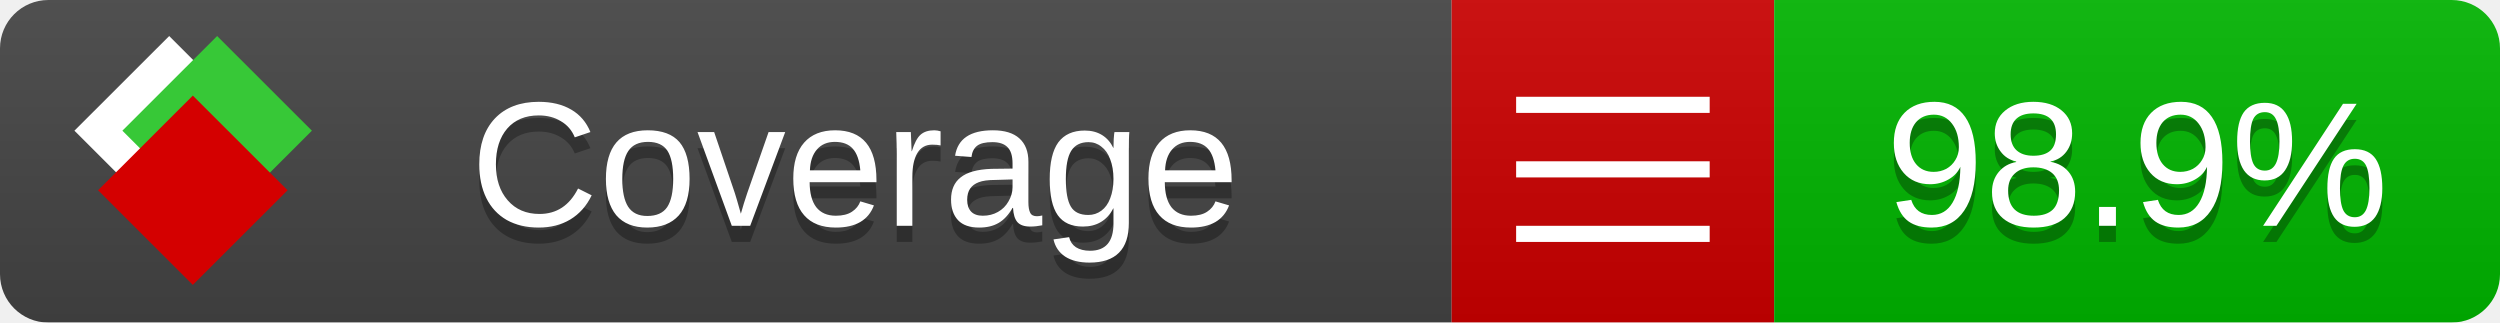
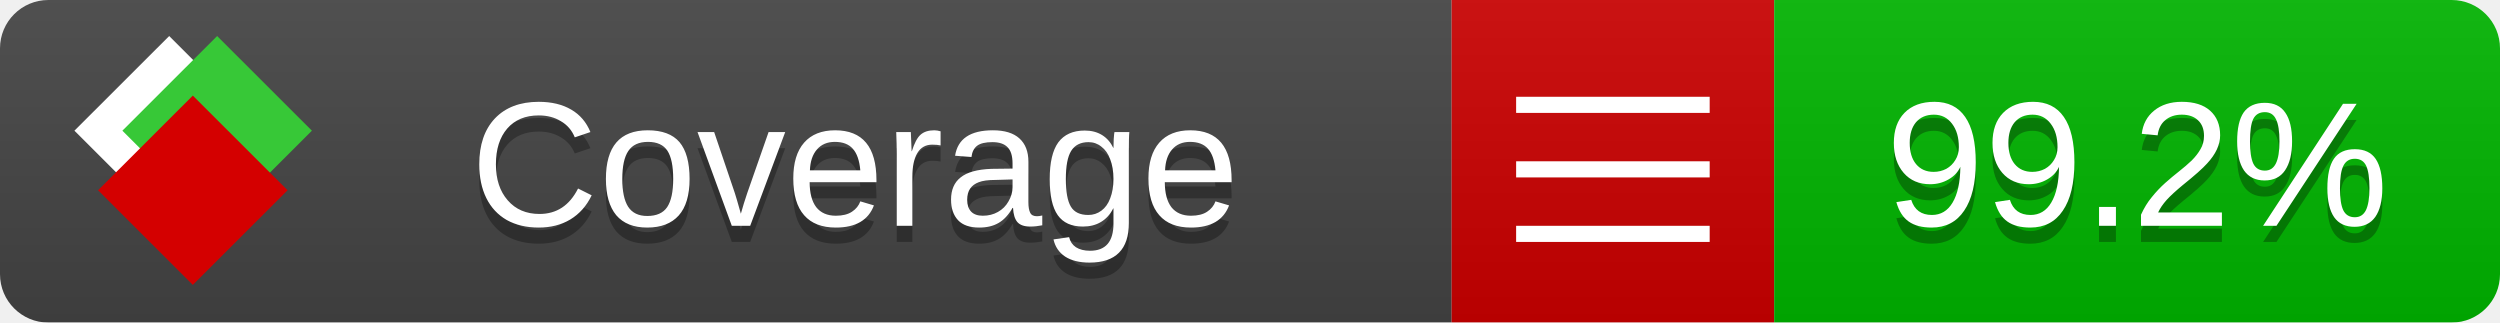
<svg xmlns="http://www.w3.org/2000/svg" xmlns:xlink="http://www.w3.org/1999/xlink" width="155" height="20">
  <style type="text/css">
          
            @keyframes fade1 {
                0% { visibility: visible; opacity: 1; }
               23% { visibility: visible; opacity: 1; }
               25% { visibility: hidden; opacity: 0; }
               48% { visibility: hidden; opacity: 0; }
               50% { visibility: hidden; opacity: 0; }
               73% { visibility: hidden; opacity: 0; }
               75% { visibility: hidden; opacity: 0; }
               98% { visibility: hidden; opacity: 0; }
              100% { visibility: visible; opacity: 1; }
            }
            @keyframes fade2 {
                0% { visibility: hidden; opacity: 0; }
               23% { visibility: hidden; opacity: 0; }
               25% { visibility: visible; opacity: 1; }
               48% { visibility: visible; opacity: 1; }
               50% { visibility: hidden; opacity: 0; }
               73% { visibility: hidden; opacity: 0; }
               75% { visibility: hidden; opacity: 0; }
               98% { visibility: hidden; opacity: 0; }
              100% { visibility: hidden; opacity: 0; }
            }
            @keyframes fade3 {
                0% { visibility: hidden; opacity: 0; }
               23% { visibility: hidden; opacity: 0; }
               25% { visibility: hidden; opacity: 0; }
               48% { visibility: hidden; opacity: 0; }
               50% { visibility: visible; opacity: 1; }
               73% { visibility: visible; opacity: 1; }
               75% { visibility: hidden; opacity: 0; }
               98% { visibility: hidden; opacity: 0; }
              100% { visibility: hidden; opacity: 0; }
            }
            @keyframes fade4 {
                0% { visibility: hidden; opacity: 0; }
               23% { visibility: hidden; opacity: 0; }
               25% { visibility: hidden; opacity: 0; }
               48% { visibility: hidden; opacity: 0; }
               50% { visibility: hidden; opacity: 0; }
               73% { visibility: hidden; opacity: 0; }
               75% { visibility: visible; opacity: 1; }
               98% { visibility: visible; opacity: 1; }
              100% { visibility: hidden; opacity: 0; }
            }
            .linecoverage {
                animation-duration: 15s;
                animation-name: fade1;
                animation-iteration-count: infinite;
            }
            .branchcoverage {
                animation-duration: 15s;
                animation-name: fade2;
                animation-iteration-count: infinite;
            }
            .methodcoverage {
                animation-duration: 15s;
                animation-name: fade3;
                animation-iteration-count: infinite;
            }
            .fullmethodcoverage {
                animation-duration: 15s;
                animation-name: fade4;
                animation-iteration-count: infinite;
            }
          
    </style>
  <defs>
    <linearGradient id="gradient" x2="0" y2="100%">
      <stop offset="0" stop-color="#bbb" stop-opacity=".1" />
      <stop offset="1" stop-opacity=".1" />
    </linearGradient>
    <linearGradient id="c">
      <stop offset="0" stop-color="#d40000" />
      <stop offset="1" stop-color="#ff2a2a" />
    </linearGradient>
    <linearGradient id="a">
      <stop offset="0" stop-color="#e0e0de" />
      <stop offset="1" stop-color="#fff" />
    </linearGradient>
    <linearGradient id="b">
      <stop offset="0" stop-color="#37c837" />
      <stop offset="1" stop-color="#217821" />
    </linearGradient>
    <linearGradient xlink:href="#a" id="e" x1="106.44" x2="69.96" y1="-11.96" y2="-46.84" gradientTransform="matrix(-.8426 -.00045 -.00045 -.8426 -94.27 -75.82)" gradientUnits="userSpaceOnUse" />
    <linearGradient xlink:href="#b" id="f" x1="56.19" x2="77.97" y1="-23.45" y2="10.62" gradientTransform="matrix(.8426 .00045 .00045 .8426 94.27 75.82)" gradientUnits="userSpaceOnUse" />
    <linearGradient xlink:href="#c" id="g" x1="79.98" x2="132.9" y1="10.79" y2="10.79" gradientTransform="matrix(.8426 .00045 .00045 .8426 94.27 75.82)" gradientUnits="userSpaceOnUse" />
    <mask id="mask">
      <rect width="155" height="20" rx="3" fill="#fff" />
    </mask>
    <g id="icon" transform="matrix(.04486 0 0 .04481 -.48 -.63)">
      <rect width="52.92" height="52.92" x="-109.72" y="-27.13" fill="url(#e)" transform="rotate(-135)" />
      <rect width="52.92" height="52.92" x="70.19" y="-39.18" fill="url(#f)" transform="rotate(45)" />
      <rect width="52.92" height="52.92" x="80.05" y="-15.74" fill="url(#g)" transform="rotate(45)" />
    </g>
  </defs>
  <g mask="url(#mask)">
    <rect x="0" y="0" width="90" height="20" fill="#444" />
    <rect x="90" y="0" width="20" height="20" fill="#c00" />
    <rect x="110" y="0" width="45" height="20" fill="#00B600" />
    <rect x="0" y="0" width="155" height="20" fill="url(#gradient)" />
  </g>
  <g>
    <path class="" stroke="#fff" d="M94 6.5 h12 M94 10.5 h12 M94 14.5 h12" />
  </g>
  <g fill="#fff" text-anchor="middle" font-family="Verdana,Arial,Geneva,sans-serif" font-size="11">
    <a xlink:href="https://github.com/danielpalme/ReportGenerator" target="_top">
      <use xlink:href="#icon" transform="translate(3,1) scale(3.5)" />
    </a>
    <text x="53" y="15" fill="#010101" fill-opacity=".3">Coverage</text>
    <text x="53" y="14" fill="#fff">Coverage</text>
-     <text class="" x="132.5" y="15" fill="#010101" fill-opacity=".3">98.9%</text>
-     <text class="" x="132.5" y="14">98.9%</text>
+     <text class="" x="132.5" y="15" fill="#010101" fill-opacity=".3">99.2%</text>
+     <text class="" x="132.5" y="14">99.2%</text>
  </g>
  <g>
    <rect class="" x="90" y="0" width="65" height="20" fill-opacity="0" />
  </g>
</svg>
